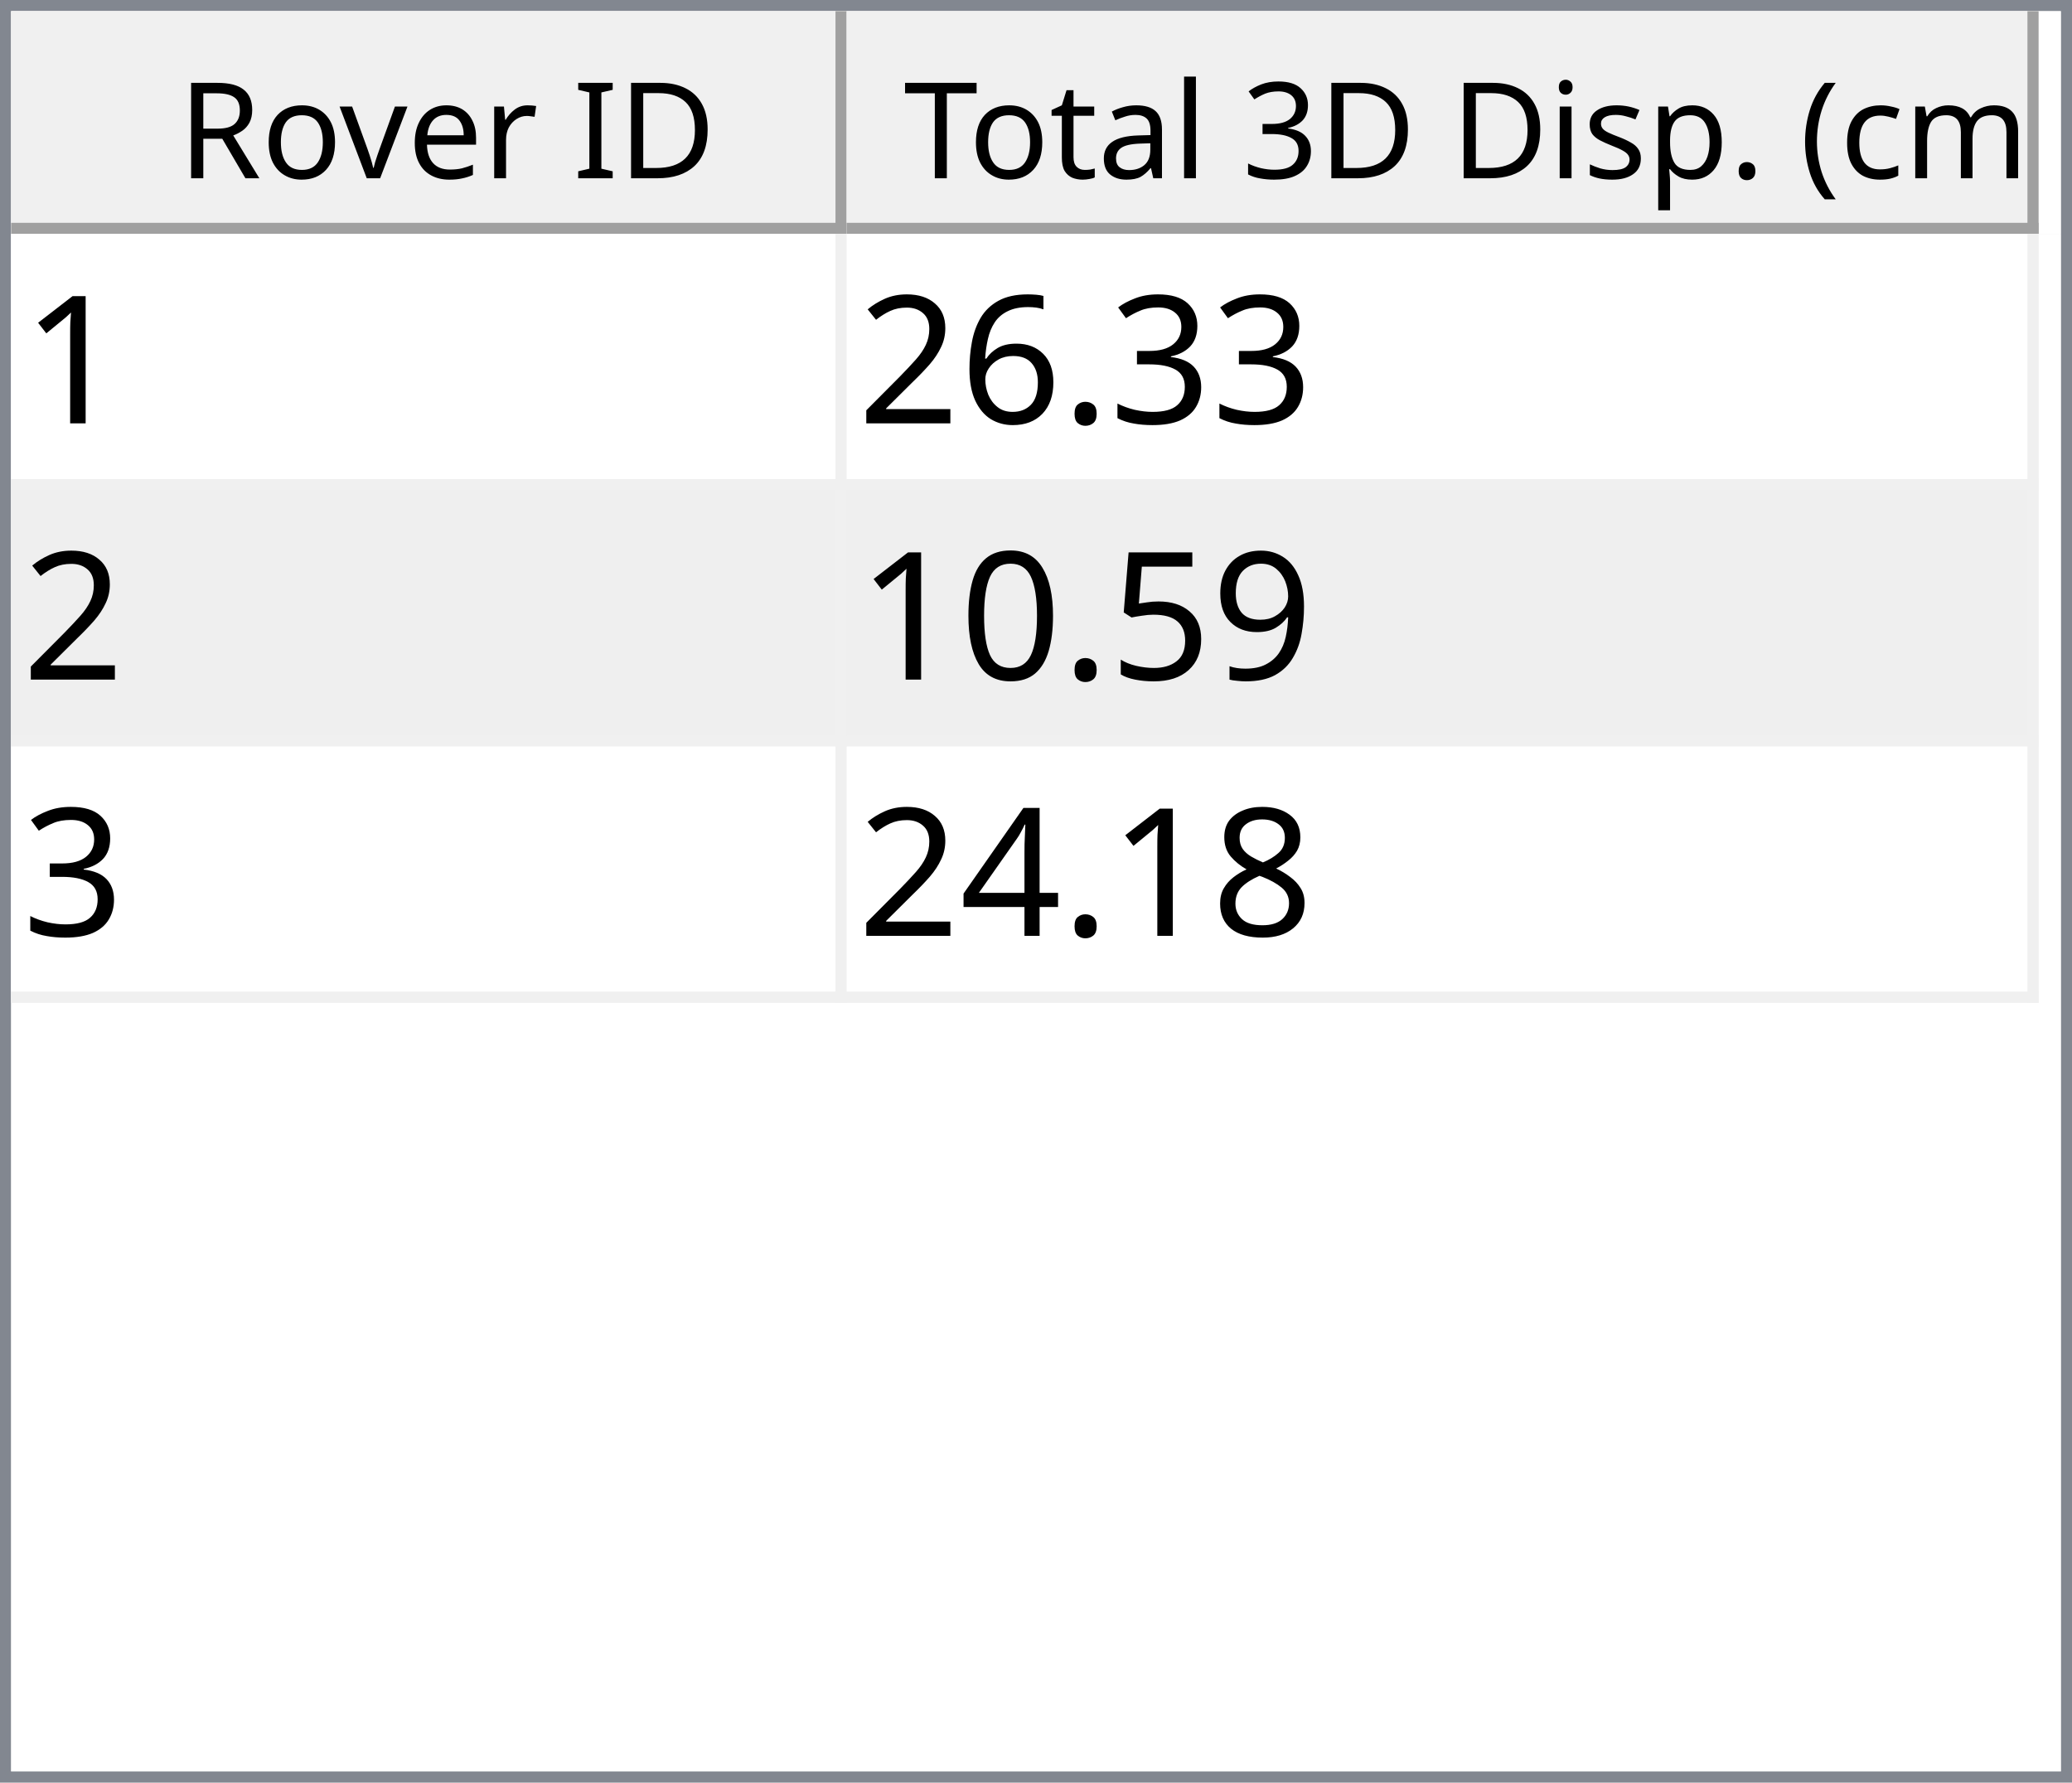
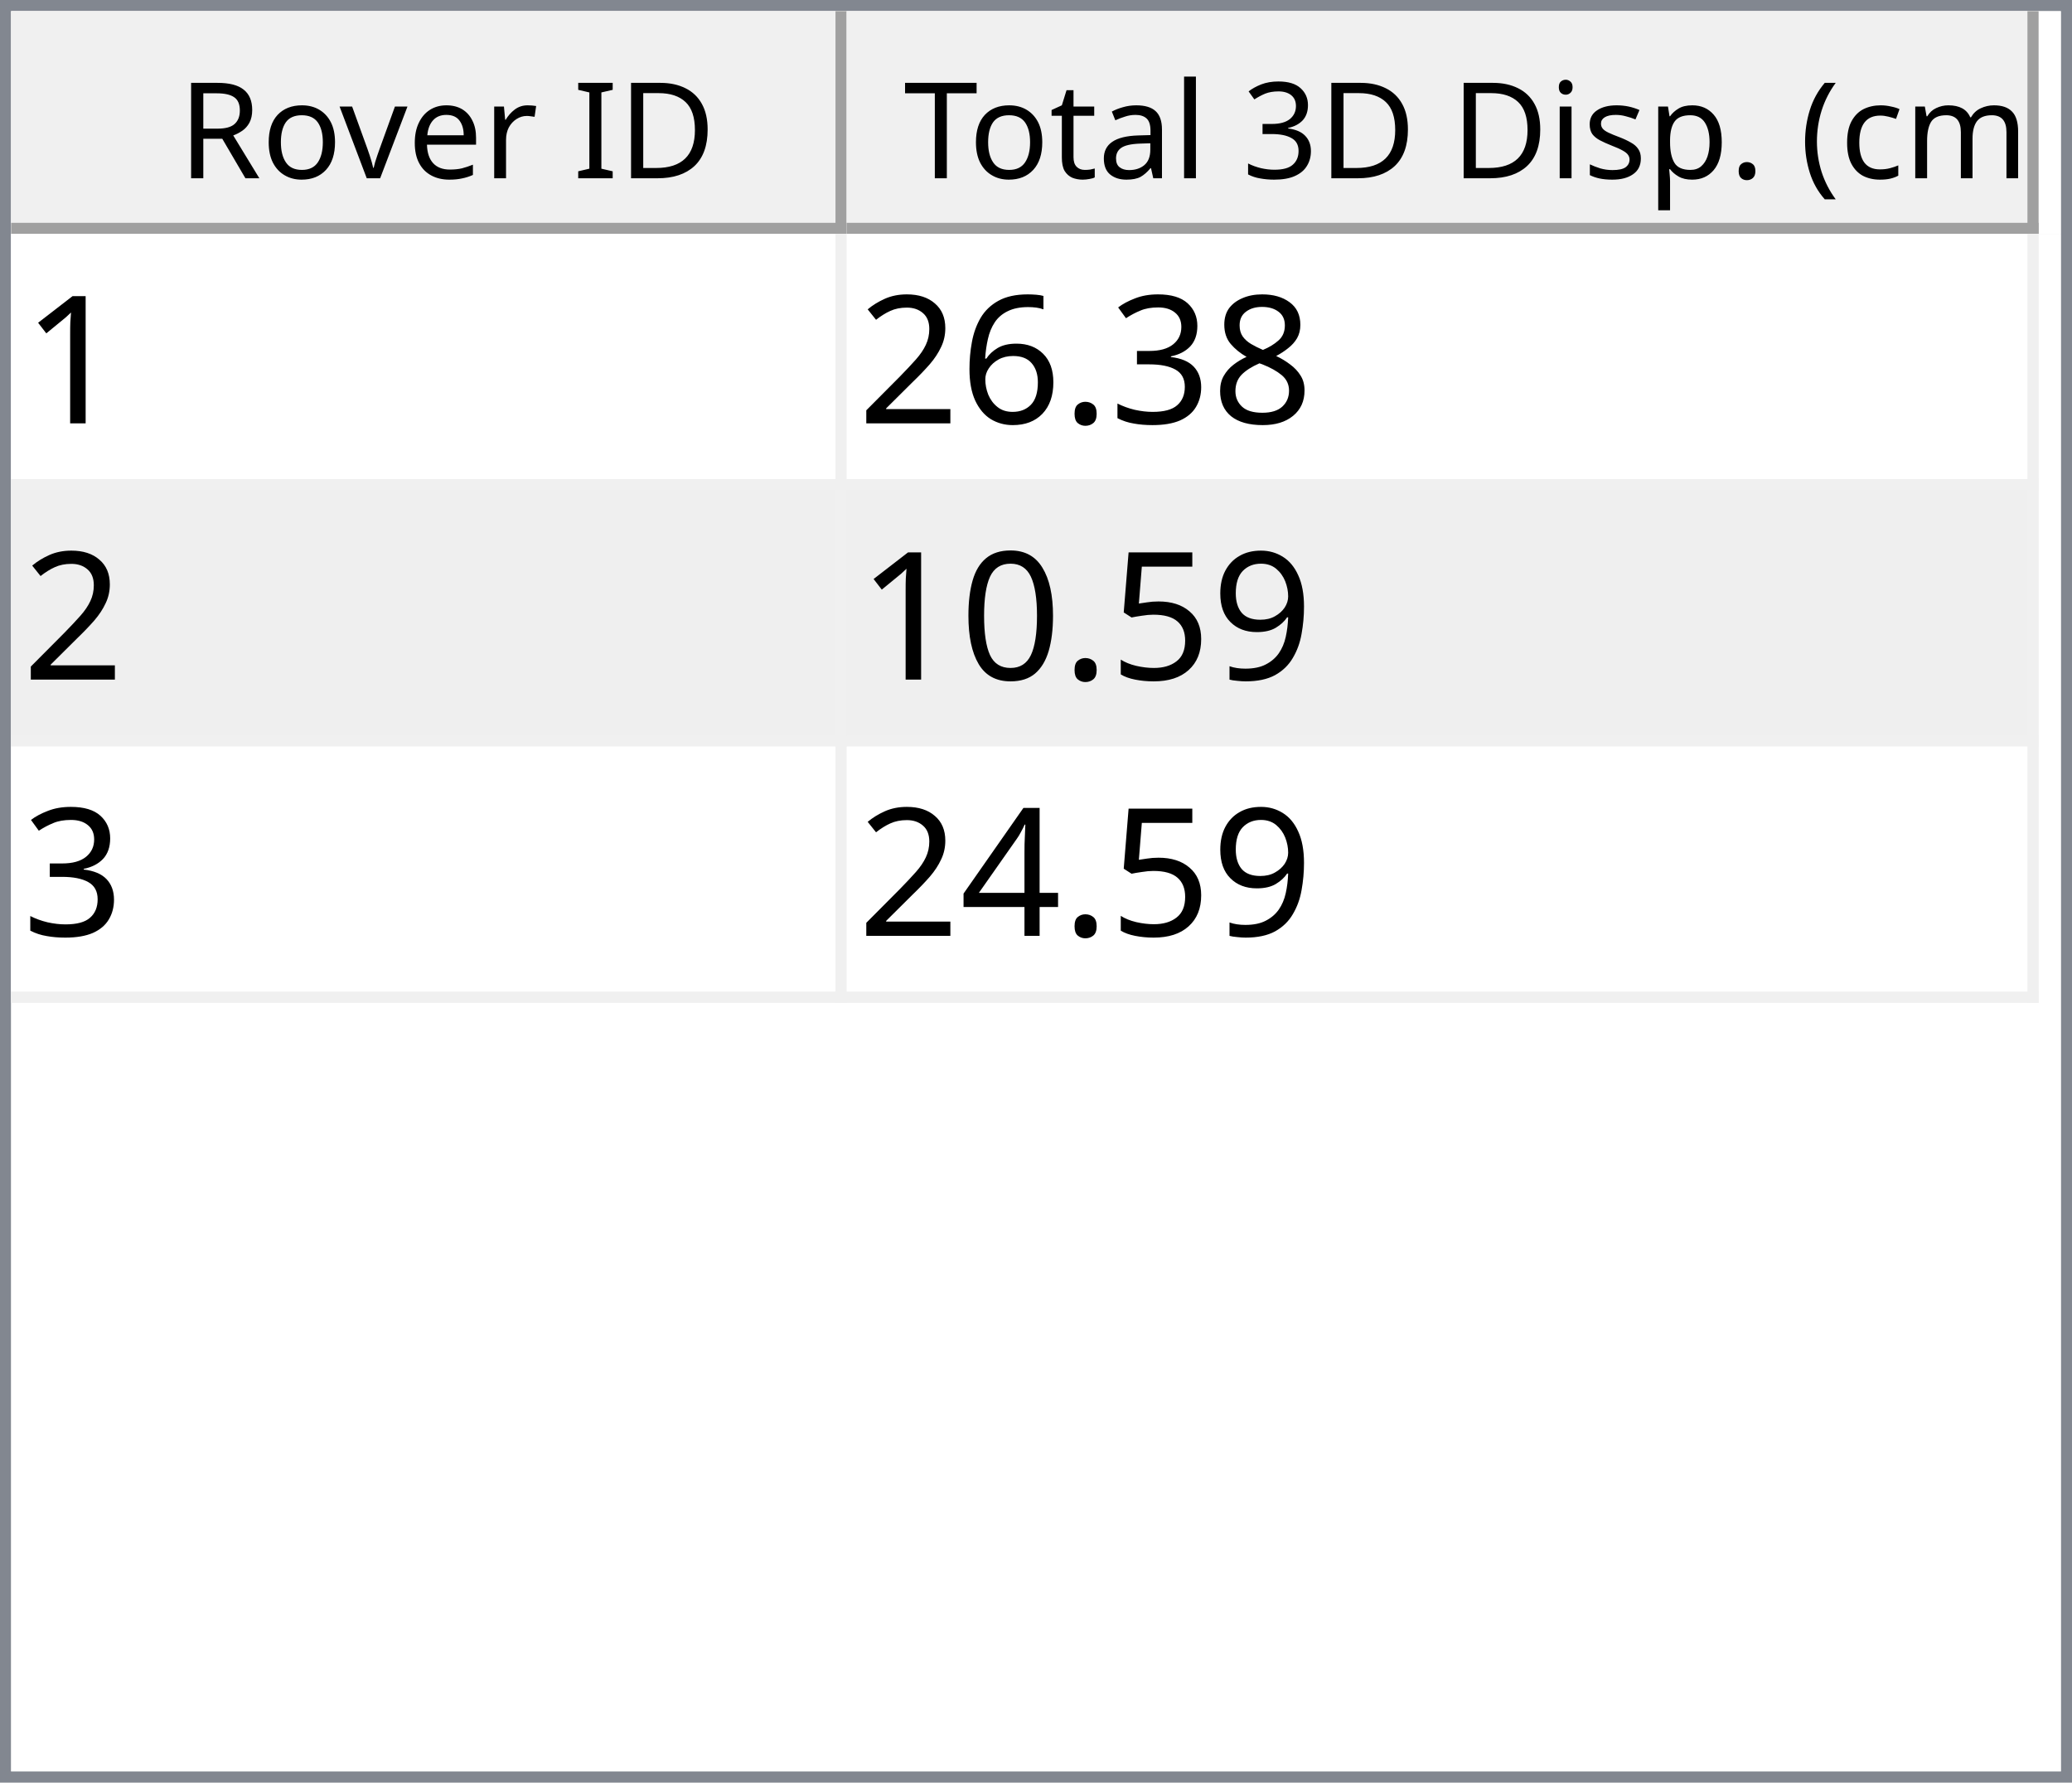
<svg xmlns="http://www.w3.org/2000/svg" style="fill-opacity:1; color-rendering:auto; color-interpolation:auto; text-rendering:auto; stroke:black; stroke-linecap:square; stroke-miterlimit:10; shape-rendering:auto; stroke-opacity:1; fill:black; stroke-dasharray:none; font-weight:normal; stroke-width:1; font-family:'Dialog'; font-style:normal; stroke-linejoin:miter; font-size:12px; stroke-dashoffset:0; image-rendering:auto;" width="186" height="160">
  <defs id="genericDefs" />
  <g>
    <defs id="defs1">
      <clipPath clipPathUnits="userSpaceOnUse" id="clipPath1">
        <path d="M0 0 L186 0 L186 160 L0 160 L0 0 Z" />
      </clipPath>
      <clipPath clipPathUnits="userSpaceOnUse" id="clipPath2">
        <path d="M0 0 L0 160 L186 160 L186 0 Z" />
      </clipPath>
      <clipPath clipPathUnits="userSpaceOnUse" id="clipPath3">
        <path d="M0 0 L0 20 L184 20 L184 0 Z" />
      </clipPath>
      <clipPath clipPathUnits="userSpaceOnUse" id="clipPath4">
        <path d="M0 0 L0 20 L75 20 L75 0 Z" />
      </clipPath>
      <clipPath clipPathUnits="userSpaceOnUse" id="clipPath5">
        <path d="M1 1 L1 19 L74 19 L74 1 Z" />
      </clipPath>
      <clipPath clipPathUnits="userSpaceOnUse" id="clipPath6">
        <path d="M0 0 L0 18 L73 18 L73 0 Z" />
      </clipPath>
      <clipPath clipPathUnits="userSpaceOnUse" id="clipPath7">
        <path d="M-0.5 -0.5 L-0.5 19.5 L74.5 19.5 L74.5 -0.5 Z" />
      </clipPath>
      <clipPath clipPathUnits="userSpaceOnUse" id="clipPath8">
        <path d="M0 0 L0 20 L107 20 L107 0 Z" />
      </clipPath>
      <clipPath clipPathUnits="userSpaceOnUse" id="clipPath9">
        <path d="M1 1 L1 19 L106 19 L106 1 Z" />
      </clipPath>
      <clipPath clipPathUnits="userSpaceOnUse" id="clipPath10">
        <path d="M0 0 L0 18 L105 18 L105 0 Z" />
      </clipPath>
      <clipPath clipPathUnits="userSpaceOnUse" id="clipPath11">
        <path d="M-0.5 -0.5 L-0.5 19.5 L106.5 19.5 L106.5 -0.5 Z" />
      </clipPath>
      <clipPath clipPathUnits="userSpaceOnUse" id="clipPath12">
        <path d="M0 0 L0 138 L184 138 L184 0 Z" />
      </clipPath>
      <clipPath clipPathUnits="userSpaceOnUse" id="clipPath13">
        <path d="M0 0 L0 69 L182 69 L182 0 Z" />
      </clipPath>
      <clipPath clipPathUnits="userSpaceOnUse" id="clipPath14">
        <path d="M-0.5 -0.5 L-0.5 68.5 L181.5 68.5 L181.5 -0.5 Z" />
      </clipPath>
      <clipPath clipPathUnits="userSpaceOnUse" id="clipPath15">
        <path d="M0 0 L0 22 L74 22 L74 0 Z" />
      </clipPath>
      <clipPath clipPathUnits="userSpaceOnUse" id="clipPath16">
        <path d="M0 0 L0 22 L106 22 L106 0 Z" />
      </clipPath>
      <font horiz-adv-x="64.551" id="font1">
        <font-face ascent="107.91" descent="25.098" units-per-em="100" style="font-style:normal; font-family:Segoe UI; font-weight:normal;" />
        <missing-glyph horiz-adv-x="64.551" d="M8.109 0 L8.109 68.266 L56.453 68.266 L56.453 0 L8.109 0 ZM15.328 7.234 L49.219 7.234 L49.219 61.031 L15.328 61.031 L15.328 7.234 Z" />
        <glyph unicode="D" horiz-adv-x="70.117" d="M9.188 0 L9.188 70.016 L28.516 70.016 Q65.531 70.016 65.531 35.891 Q65.531 19.672 55.25 9.836 Q44.969 0 27.734 0 L9.188 0 ZM17.391 62.594 L17.391 7.422 L27.828 7.422 Q41.609 7.422 49.273 14.797 Q56.938 22.172 56.938 35.688 Q56.938 62.594 28.328 62.594 L17.391 62.594 Z" />
        <glyph unicode="I" horiz-adv-x="26.611" d="M17.391 0 L9.188 0 L9.188 70.016 L17.391 70.016 L17.391 0 Z" />
        <glyph unicode=" " horiz-adv-x="27.393" d="" />
        <glyph unicode="r" horiz-adv-x="34.766" d="M34.188 41.891 Q32.078 43.5 28.125 43.5 Q23 43.5 19.555 38.672 Q16.109 33.844 16.109 25.484 L16.109 0 L8.109 0 L8.109 50 L16.109 50 L16.109 39.703 L16.312 39.703 Q18.016 44.969 21.531 47.922 Q25.047 50.875 29.391 50.875 Q32.516 50.875 34.188 50.203 L34.188 41.891 Z" />
        <glyph unicode="e" horiz-adv-x="52.295" d="M48.297 23 L12.984 23 Q13.188 14.656 17.484 10.109 Q21.781 5.562 29.297 5.562 Q37.75 5.562 44.828 11.141 L44.828 3.609 Q38.234 -1.172 27.391 -1.172 Q16.797 -1.172 10.742 5.641 Q4.688 12.453 4.688 24.812 Q4.688 36.469 11.305 43.82 Q17.922 51.172 27.734 51.172 Q37.547 51.172 42.922 44.828 Q48.297 38.484 48.297 27.203 L48.297 23 ZM40.094 29.781 Q40.047 36.719 36.75 40.578 Q33.453 44.438 27.594 44.438 Q21.922 44.438 17.969 40.383 Q14.016 36.328 13.094 29.781 L40.094 29.781 Z" />
        <glyph unicode="v" horiz-adv-x="47.9" d="M47.406 50 L27.484 0 L19.625 0 L0.688 50 L9.469 50 L22.172 13.672 Q23.578 9.672 23.922 6.688 L24.125 6.688 Q24.609 10.453 25.688 13.484 L38.969 50 L47.406 50 Z" />
        <glyph unicode="o" horiz-adv-x="58.594" d="M29 -1.172 Q17.922 -1.172 11.305 5.836 Q4.688 12.844 4.688 24.422 Q4.688 37.016 11.57 44.094 Q18.453 51.172 30.172 51.172 Q41.359 51.172 47.633 44.289 Q53.906 37.406 53.906 25.203 Q53.906 13.234 47.141 6.031 Q40.375 -1.172 29 -1.172 ZM29.594 44.438 Q21.875 44.438 17.383 39.188 Q12.891 33.938 12.891 24.703 Q12.891 15.828 17.43 10.695 Q21.969 5.562 29.594 5.562 Q37.359 5.562 41.531 10.594 Q45.703 15.625 45.703 24.906 Q45.703 34.281 41.531 39.359 Q37.359 44.438 29.594 44.438 Z" />
        <glyph unicode="R" horiz-adv-x="59.814" d="M59.375 0 L49.609 0 L37.891 19.625 Q36.281 22.359 34.766 24.289 Q33.25 26.219 31.664 27.438 Q30.078 28.656 28.25 29.219 Q26.422 29.781 24.125 29.781 L17.391 29.781 L17.391 0 L9.188 0 L9.188 70.016 L30.078 70.016 Q34.672 70.016 38.555 68.867 Q42.438 67.719 45.289 65.375 Q48.141 63.031 49.758 59.547 Q51.375 56.062 51.375 51.375 Q51.375 47.703 50.273 44.656 Q49.172 41.609 47.148 39.211 Q45.125 36.812 42.266 35.133 Q39.406 33.453 35.844 32.516 L35.844 32.328 Q37.594 31.547 38.891 30.547 Q40.188 29.547 41.359 28.18 Q42.531 26.812 43.68 25.078 Q44.828 23.344 46.234 21.047 L59.375 0 ZM17.391 62.594 L17.391 37.203 L28.516 37.203 Q31.594 37.203 34.203 38.133 Q36.812 39.062 38.719 40.797 Q40.625 42.531 41.703 45.047 Q42.781 47.562 42.781 50.688 Q42.781 56.297 39.141 59.445 Q35.5 62.594 28.609 62.594 L17.391 62.594 Z" />
        <glyph unicode=")" horiz-adv-x="30.176" d="M8.297 -15.922 L1.172 -15.922 Q16.406 2.344 16.406 26.812 Q16.406 51.469 1.078 70.016 L8.297 70.016 Q23.531 52.156 23.531 26.703 Q23.531 1.375 8.297 -15.922 Z" />
        <glyph unicode="m" horiz-adv-x="86.133" d="M79.109 0 L71.094 0 L71.094 28.719 Q71.094 37.016 68.531 40.727 Q65.969 44.438 59.906 44.438 Q54.781 44.438 51.195 39.75 Q47.609 35.062 47.609 28.516 L47.609 0 L39.594 0 L39.594 29.688 Q39.594 44.438 28.219 44.438 Q22.953 44.438 19.531 40.016 Q16.109 35.594 16.109 28.516 L16.109 0 L8.109 0 L8.109 50 L16.109 50 L16.109 42.094 L16.312 42.094 Q21.625 51.172 31.844 51.172 Q36.969 51.172 40.773 48.312 Q44.578 45.453 46 40.828 Q51.562 51.172 62.594 51.172 Q79.109 51.172 79.109 30.812 L79.109 0 Z" />
        <glyph unicode="c" horiz-adv-x="46.191" d="M42.188 2.297 Q36.422 -1.172 28.516 -1.172 Q17.828 -1.172 11.258 5.789 Q4.688 12.75 4.688 23.828 Q4.688 36.188 11.766 43.68 Q18.844 51.172 30.672 51.172 Q37.25 51.172 42.281 48.734 L42.281 40.531 Q36.719 44.438 30.375 44.438 Q22.703 44.438 17.797 38.945 Q12.891 33.453 12.891 24.516 Q12.891 15.719 17.508 10.641 Q22.125 5.562 29.891 5.562 Q36.422 5.562 42.188 9.906 L42.188 2.297 Z" />
        <glyph unicode="(" horiz-adv-x="30.176" d="M29.109 -15.922 L21.969 -15.922 Q6.844 1.375 6.844 26.703 Q6.844 52.156 21.969 70.016 L29.203 70.016 Q13.875 51.469 13.875 26.812 Q13.875 2.344 29.109 -15.922 Z" />
        <glyph unicode="." horiz-adv-x="21.68" d="M10.891 -1.078 Q8.641 -1.078 7.055 0.539 Q5.469 2.156 5.469 4.391 Q5.469 6.641 7.055 8.273 Q8.641 9.906 10.891 9.906 Q13.188 9.906 14.797 8.273 Q16.406 6.641 16.406 4.391 Q16.406 2.156 14.797 0.539 Q13.188 -1.078 10.891 -1.078 Z" />
        <glyph unicode="p" horiz-adv-x="58.789" d="M16.312 7.234 L16.109 7.234 L16.109 -23 L8.109 -23 L8.109 50 L16.109 50 L16.109 41.219 L16.312 41.219 Q22.219 51.172 33.594 51.172 Q43.266 51.172 48.688 44.461 Q54.109 37.75 54.109 26.469 Q54.109 13.922 48 6.375 Q41.891 -1.172 31.297 -1.172 Q21.578 -1.172 16.312 7.234 ZM16.109 27.391 L16.109 20.406 Q16.109 14.203 20.141 9.883 Q24.172 5.562 30.375 5.562 Q37.641 5.562 41.773 11.133 Q45.906 16.703 45.906 26.609 Q45.906 34.969 42.047 39.703 Q38.188 44.438 31.594 44.438 Q24.609 44.438 20.359 39.578 Q16.109 34.719 16.109 27.391 Z" />
        <glyph unicode="s" horiz-adv-x="42.432" d="M5.078 1.812 L5.078 10.406 Q11.625 5.562 19.484 5.562 Q30.031 5.562 30.031 12.594 Q30.031 14.594 29.125 15.992 Q28.219 17.391 26.68 18.461 Q25.141 19.531 23.07 20.383 Q21 21.234 18.609 22.172 Q15.281 23.484 12.766 24.828 Q10.25 26.172 8.57 27.859 Q6.891 29.547 6.031 31.695 Q5.172 33.844 5.172 36.719 Q5.172 40.234 6.789 42.945 Q8.406 45.656 11.086 47.484 Q13.766 49.312 17.211 50.242 Q20.656 51.172 24.312 51.172 Q30.812 51.172 35.938 48.922 L35.938 40.828 Q30.422 44.438 23.25 44.438 Q21 44.438 19.195 43.922 Q17.391 43.406 16.094 42.477 Q14.797 41.547 14.086 40.258 Q13.375 38.969 13.375 37.406 Q13.375 35.453 14.086 34.133 Q14.797 32.812 16.164 31.789 Q17.531 30.766 19.484 29.938 Q21.438 29.109 23.922 28.125 Q27.25 26.859 29.883 25.516 Q32.516 24.172 34.375 22.484 Q36.234 20.797 37.234 18.602 Q38.234 16.406 38.234 13.375 Q38.234 9.672 36.602 6.938 Q34.969 4.203 32.234 2.398 Q29.5 0.594 25.93 -0.289 Q22.359 -1.172 18.453 -1.172 Q10.75 -1.172 5.078 1.812 Z" />
        <glyph unicode="i" horiz-adv-x="24.219" d="M12.203 62.703 Q10.062 62.703 8.547 64.164 Q7.031 65.625 7.031 67.875 Q7.031 70.125 8.547 71.609 Q10.062 73.094 12.203 73.094 Q14.406 73.094 15.945 71.609 Q17.484 70.125 17.484 67.875 Q17.484 65.719 15.945 64.211 Q14.406 62.703 12.203 62.703 ZM16.109 0 L8.109 0 L8.109 50 L16.109 50 L16.109 0 Z" />
        <glyph unicode="3" horiz-adv-x="53.906" d="M46.531 19.828 Q46.531 15.094 44.75 11.211 Q42.969 7.328 39.719 4.57 Q36.469 1.812 31.93 0.297 Q27.391 -1.219 21.922 -1.219 Q11.922 -1.219 6 2.594 L6 11.188 Q13.094 5.609 22.219 5.609 Q25.875 5.609 28.828 6.539 Q31.781 7.469 33.906 9.227 Q36.031 10.984 37.18 13.477 Q38.328 15.969 38.328 19.094 Q38.328 32.812 18.797 32.812 L12.984 32.812 L12.984 39.594 L18.5 39.594 Q35.797 39.594 35.797 52.484 Q35.797 64.406 22.609 64.406 Q15.188 64.406 8.688 59.422 L8.688 67.188 Q15.375 71.188 24.609 71.188 Q29 71.188 32.57 69.969 Q36.141 68.75 38.68 66.555 Q41.219 64.359 42.609 61.281 Q44 58.203 44 54.5 Q44 40.672 30.031 36.719 L30.031 36.531 Q33.594 36.141 36.625 34.797 Q39.656 33.453 41.852 31.305 Q44.047 29.156 45.289 26.25 Q46.531 23.344 46.531 19.828 Z" />
        <glyph unicode="l" horiz-adv-x="24.219" d="M16.109 0 L8.109 0 L8.109 74.031 L16.109 74.031 L16.109 0 Z" />
        <glyph unicode="a" horiz-adv-x="50.879" d="M43.891 0 L35.891 0 L35.891 7.812 L35.688 7.812 Q30.469 -1.172 20.312 -1.172 Q12.844 -1.172 8.617 2.781 Q4.391 6.734 4.391 13.281 Q4.391 27.297 20.906 29.594 L35.891 31.688 Q35.891 44.438 25.594 44.438 Q16.547 44.438 9.281 38.281 L9.281 46.484 Q16.656 51.172 26.266 51.172 Q43.891 51.172 43.891 32.516 L43.891 0 ZM35.891 25.297 L23.828 23.641 Q18.266 22.859 15.43 20.875 Q12.594 18.891 12.594 13.875 Q12.594 10.203 15.211 7.883 Q17.828 5.562 22.172 5.562 Q28.125 5.562 32.008 9.742 Q35.891 13.922 35.891 20.312 L35.891 25.297 Z" />
        <glyph unicode="t" horiz-adv-x="33.887" d="M31.297 0.484 Q28.469 -1.078 23.828 -1.078 Q10.688 -1.078 10.688 13.578 L10.688 43.172 L2.094 43.172 L2.094 50 L10.688 50 L10.688 62.203 L18.703 64.797 L18.703 50 L31.297 50 L31.297 43.172 L18.703 43.172 L18.703 14.984 Q18.703 9.969 20.414 7.82 Q22.125 5.672 26.078 5.672 Q29.109 5.672 31.297 7.328 L31.297 0.484 Z" />
        <glyph unicode="T" horiz-adv-x="52.393" d="M50.594 62.594 L30.375 62.594 L30.375 0 L22.172 0 L22.172 62.594 L2 62.594 L2 70.016 L50.594 70.016 L50.594 62.594 Z" />
      </font>
      <font horiz-adv-x="75.0" id="font2">
        <font-face ascent="100.537" descent="21.973" units-per-em="100" style="font-style:normal; font-family:sans-serif; font-weight:normal;" />
        <missing-glyph horiz-adv-x="75.0" d="M12.5 0 L12.5 62.5 L62.5 62.5 L62.5 0 L12.5 0 ZM14.062 1.562 L60.938 1.562 L60.938 60.938 L14.062 60.938 L14.062 1.562 Z" />
        <glyph unicode="1" horiz-adv-x="55.615" d="M37.25 0 L28.469 0 L28.469 56 Q25.297 52.984 20.141 49.953 Q14.984 46.922 10.891 45.406 L10.891 53.906 Q18.266 57.375 23.781 62.305 Q29.297 67.234 31.594 71.875 L37.25 71.875 L37.25 0 Z" />
+         <glyph unicode="8" horiz-adv-x="55.615" d="M17.672 38.812 Q12.203 40.828 9.57 44.539 Q6.938 48.25 6.938 53.422 Q6.938 61.234 12.555 66.555 Q18.172 71.875 27.484 71.875 Q36.859 71.875 42.578 66.43 Q48.297 60.984 48.297 53.172 Q48.297 48.188 45.68 44.508 Q43.062 40.828 37.75 38.812 Q44.344 36.672 47.781 31.883 Q51.219 27.094 51.219 20.453 Q51.219 11.281 44.727 5.031 Q38.234 -1.219 27.641 -1.219 Q17.047 -1.219 10.547 5.055 Q4.047 11.328 4.047 20.703 Q4.047 27.688 7.594 32.398 Q11.141 37.109 17.672 38.812 ZM15.922 53.719 Q15.922 48.641 19.195 45.414 Q22.469 42.188 27.688 42.188 Q32.766 42.188 36.016 45.383 Q39.266 48.578 39.266 53.219 Q39.266 58.062 35.914 61.359 Q32.562 64.656 27.594 64.656 Q22.562 64.656 19.242 61.43 Q15.922 58.203 15.922 53.719 ZM13.094 20.656 Q13.094 16.891 14.875 13.375 Q16.656 9.859 20.172 7.93 Q23.688 6 27.734 6 Q34.031 6 38.133 10.055 Q42.234 14.109 42.234 20.359 Q42.234 26.703 38.016 30.859 Q33.797 35.016 27.438 35.016 Q21.234 35.016 17.164 30.914 Q13.094 26.812 13.094 20.656 Z" />
        <glyph unicode="3" horiz-adv-x="55.615" d="M4.203 18.891 L12.984 20.062 Q14.5 12.594 18.141 9.297 Q21.781 6 27 6 Q33.203 6 37.477 10.297 Q41.75 14.594 41.75 20.953 Q41.75 27 37.797 30.93 Q33.844 34.859 27.734 34.859 Q25.25 34.859 21.531 33.891 L22.516 41.609 Q23.391 41.5 23.922 41.5 Q29.547 41.5 34.039 44.43 Q38.531 47.359 38.531 53.469 Q38.531 58.297 35.258 61.477 Q31.984 64.656 26.812 64.656 Q21.688 64.656 18.266 61.43 Q14.844 58.203 13.875 51.766 L5.078 53.328 Q6.688 62.156 12.398 67.016 Q18.109 71.875 26.609 71.875 Q32.469 71.875 37.398 69.359 Q42.328 66.844 44.945 62.5 Q47.562 58.156 47.562 53.266 Q47.562 48.641 45.07 44.828 Q42.578 41.016 37.703 38.766 Q44.047 37.312 47.562 32.695 Q51.078 28.078 51.078 21.141 Q51.078 11.766 44.242 5.25 Q37.406 -1.266 26.953 -1.266 Q17.531 -1.266 11.305 4.352 Q5.078 9.969 4.203 18.891 Z" />
        <glyph unicode="." horiz-adv-x="27.783" d="M9.078 0 L9.078 10.016 L19.094 10.016 L19.094 0 L9.078 0 Z" />
        <glyph unicode="6" horiz-adv-x="55.615" d="M49.75 54.047 L41.016 53.375 Q39.844 58.547 37.703 60.891 Q34.125 64.656 28.906 64.656 Q24.703 64.656 21.531 62.312 Q17.391 59.281 14.992 53.469 Q12.594 47.656 12.5 36.922 Q15.672 41.75 20.266 44.094 Q24.859 46.438 29.891 46.438 Q38.672 46.438 44.852 39.969 Q51.031 33.5 51.031 23.25 Q51.031 16.5 48.125 10.719 Q45.219 4.938 40.141 1.859 Q35.062 -1.219 28.609 -1.219 Q17.625 -1.219 10.695 6.859 Q3.766 14.938 3.766 33.5 Q3.766 54.25 11.422 63.672 Q18.109 71.875 29.438 71.875 Q37.891 71.875 43.289 67.141 Q48.688 62.406 49.75 54.047 ZM13.875 23.188 Q13.875 18.656 15.797 14.508 Q17.719 10.359 21.188 8.18 Q24.656 6 28.469 6 Q34.031 6 38.039 10.492 Q42.047 14.984 42.047 22.703 Q42.047 30.125 38.086 34.398 Q34.125 38.672 28.125 38.672 Q22.172 38.672 18.023 34.398 Q13.875 30.125 13.875 23.188 Z" />
        <glyph unicode="2" horiz-adv-x="55.615" d="M50.344 8.453 L50.344 0 L3.031 0 Q2.938 3.172 4.047 6.109 Q5.859 10.938 9.836 15.625 Q13.812 20.312 21.344 26.469 Q33.016 36.031 37.117 41.625 Q41.219 47.219 41.219 52.203 Q41.219 57.422 37.477 61.008 Q33.734 64.594 27.734 64.594 Q21.391 64.594 17.578 60.789 Q13.766 56.984 13.719 50.25 L4.688 51.172 Q5.609 61.281 11.664 66.578 Q17.719 71.875 27.938 71.875 Q38.234 71.875 44.242 66.164 Q50.25 60.453 50.25 52 Q50.25 47.703 48.492 43.555 Q46.734 39.406 42.656 34.812 Q38.578 30.219 29.109 22.219 Q21.188 15.578 18.945 13.211 Q16.703 10.844 15.234 8.453 L50.344 8.453 Z" />
        <glyph unicode="9" horiz-adv-x="55.615" d="M5.469 16.547 L13.922 17.328 Q14.984 11.375 18.016 8.688 Q21.047 6 25.781 6 Q29.828 6 32.883 7.859 Q35.938 9.719 37.891 12.82 Q39.844 15.922 41.164 21.195 Q42.484 26.469 42.484 31.938 Q42.484 32.516 42.438 33.688 Q39.797 29.5 35.234 26.883 Q30.672 24.266 25.344 24.266 Q16.453 24.266 10.305 30.711 Q4.156 37.156 4.156 47.703 Q4.156 58.594 10.578 65.234 Q17 71.875 26.656 71.875 Q33.641 71.875 39.43 68.117 Q45.219 64.359 48.219 57.398 Q51.219 50.438 51.219 37.25 Q51.219 23.531 48.242 15.406 Q45.266 7.281 39.383 3.031 Q33.5 -1.219 25.594 -1.219 Q17.188 -1.219 11.867 3.445 Q6.547 8.109 5.469 16.547 ZM41.453 48.141 Q41.453 55.719 37.43 60.156 Q33.406 64.594 27.734 64.594 Q21.875 64.594 17.531 59.812 Q13.188 55.031 13.188 47.406 Q13.188 40.578 17.312 36.305 Q21.438 32.031 27.484 32.031 Q33.594 32.031 37.523 36.305 Q41.453 40.578 41.453 48.141 Z" />
        <glyph unicode="5" horiz-adv-x="55.615" d="M4.156 18.75 L13.375 19.531 Q14.406 12.797 18.141 9.398 Q21.875 6 27.156 6 Q33.5 6 37.891 10.789 Q42.281 15.578 42.281 23.484 Q42.281 31 38.062 35.352 Q33.844 39.703 27 39.703 Q22.75 39.703 19.336 37.773 Q15.922 35.844 13.969 32.766 L5.719 33.844 L12.641 70.609 L48.25 70.609 L48.25 62.203 L19.672 62.203 L15.828 42.969 Q22.266 47.469 29.344 47.469 Q38.719 47.469 45.164 40.969 Q51.609 34.469 51.609 24.266 Q51.609 14.547 45.953 7.469 Q39.062 -1.219 27.156 -1.219 Q17.391 -1.219 11.211 4.25 Q5.031 9.719 4.156 18.75 Z" />
        <glyph unicode="0" horiz-adv-x="55.615" d="M4.156 35.297 Q4.156 48 6.766 55.742 Q9.375 63.484 14.523 67.68 Q19.672 71.875 27.484 71.875 Q33.25 71.875 37.594 69.555 Q41.938 67.234 44.773 62.867 Q47.609 58.5 49.219 52.227 Q50.828 45.953 50.828 35.297 Q50.828 22.703 48.242 14.969 Q45.656 7.234 40.508 3.008 Q35.359 -1.219 27.484 -1.219 Q17.141 -1.219 11.234 6.203 Q4.156 15.141 4.156 35.297 ZM13.188 35.297 Q13.188 17.672 17.312 11.836 Q21.438 6 27.484 6 Q33.547 6 37.672 11.859 Q41.797 17.719 41.797 35.297 Q41.797 52.984 37.672 58.789 Q33.547 64.594 27.391 64.594 Q21.344 64.594 17.719 59.469 Q13.188 52.938 13.188 35.297 Z" />
-         <glyph unicode="8" horiz-adv-x="55.615" d="M17.672 38.812 Q12.203 40.828 9.57 44.539 Q6.938 48.25 6.938 53.422 Q6.938 61.234 12.555 66.555 Q18.172 71.875 27.484 71.875 Q36.859 71.875 42.578 66.43 Q48.297 60.984 48.297 53.172 Q48.297 48.188 45.68 44.508 Q43.062 40.828 37.75 38.812 Q44.344 36.672 47.781 31.883 Q51.219 27.094 51.219 20.453 Q51.219 11.281 44.727 5.031 Q38.234 -1.219 27.641 -1.219 Q17.047 -1.219 10.547 5.055 Q4.047 11.328 4.047 20.703 Q4.047 27.688 7.594 32.398 Q11.141 37.109 17.672 38.812 ZM15.922 53.719 Q15.922 48.641 19.195 45.414 Q22.469 42.188 27.688 42.188 Q32.766 42.188 36.016 45.383 Q39.266 48.578 39.266 53.219 Q39.266 58.062 35.914 61.359 Q32.562 64.656 27.594 64.656 Q22.562 64.656 19.242 61.43 Q15.922 58.203 15.922 53.719 ZM13.094 20.656 Q13.094 16.891 14.875 13.375 Q16.656 9.859 20.172 7.93 Q23.688 6 27.734 6 Q34.031 6 38.133 10.055 Q42.234 14.109 42.234 20.359 Q42.234 26.703 38.016 30.859 Q33.797 35.016 27.438 35.016 Q21.234 35.016 17.164 30.914 Q13.094 26.812 13.094 20.656 Z" />
        <glyph unicode="4" horiz-adv-x="55.615" d="M32.328 0 L32.328 17.141 L1.266 17.141 L1.266 25.203 L33.938 71.578 L41.109 71.578 L41.109 25.203 L50.781 25.203 L50.781 17.141 L41.109 17.141 L41.109 0 L32.328 0 ZM32.328 25.203 L32.328 57.469 L9.906 25.203 L32.328 25.203 Z" />
      </font>
    </defs>
    <g style="fill:white; stroke:white;">
      <rect x="0" y="0" width="186" style="clip-path:url(#clipPath1); stroke:none;" height="160" />
    </g>
    <g style="fill:white; text-rendering:optimizeSpeed; color-rendering:optimizeSpeed; image-rendering:optimizeSpeed; shape-rendering:crispEdges; stroke:white; color-interpolation:sRGB;">
      <rect x="0" width="186" height="160" y="0" style="stroke:none;" />
      <path style="stroke:none;" d="M0 160 L186 160 L186 0 L0 0 Z" />
    </g>
    <g style="fill:rgb(240,240,240); font-family:'Segoe UI'; stroke:rgb(240,240,240);">
      <rect x="0" y="0" width="186" style="clip-path:url(#clipPath2); stroke:none;" height="160" />
    </g>
    <g style="fill:rgb(130,135,144); font-family:'Segoe UI'; stroke:rgb(130,135,144);">
      <path d="M0 0 L186 0 L186 160 L0 160 L0 0 ZM1 1 L185 1 L185 159 L1 159 L1 1 Z" style="fill-rule:evenodd; clip-path:url(#clipPath2); stroke:none;" />
    </g>
    <g style="fill:white; font-family:'Segoe UI'; stroke:white;" transform="translate(1,1)">
      <rect x="0" y="0" width="184" style="clip-path:url(#clipPath3); stroke:none;" height="20" />
    </g>
    <g style="fill:rgb(240,240,240); font-family:'Segoe UI'; stroke:rgb(240,240,240);" transform="translate(1,1)">
      <rect x="0" y="0" width="75" style="clip-path:url(#clipPath4); stroke:none;" height="20" />
    </g>
    <g style="font-family:'Segoe UI';" transform="translate(2,2)">
      <text x="14" xml:space="preserve" y="14" style="clip-path:url(#clipPath6); stroke:none;">Rover ID</text>
    </g>
    <g style="fill:rgb(160,160,160); font-family:'Segoe UI'; stroke:rgb(160,160,160); stroke-linejoin:bevel;" transform="translate(1.5,1.5)">
      <line x1="74" x2="74" y1="0" style="fill:none; clip-path:url(#clipPath7);" y2="19" />
    </g>
    <g style="fill:rgb(160,160,160); font-family:'Segoe UI'; stroke:rgb(160,160,160); stroke-linejoin:bevel;" transform="matrix(1,0,0,1,1,1) translate(0.5,0.5)">
      <line x1="0" x2="74" y1="19" style="fill:none; clip-path:url(#clipPath7);" y2="19" />
    </g>
    <g style="fill:rgb(240,240,240); font-family:'Segoe UI'; stroke:rgb(240,240,240);" transform="translate(76,1)">
      <rect x="0" y="0" width="107" style="clip-path:url(#clipPath8); stroke:none;" height="20" />
    </g>
    <g style="font-family:'Segoe UI';" transform="translate(77,2)">
      <text x="1" xml:space="preserve" y="14" style="clip-path:url(#clipPath10); stroke:none;"> Total 3D Disp. (cm)</text>
    </g>
    <g style="fill:rgb(160,160,160); font-family:'Segoe UI'; stroke:rgb(160,160,160); stroke-linejoin:bevel;" transform="translate(76.5,1.5)">
      <line x1="106" x2="106" y1="0" style="fill:none; clip-path:url(#clipPath11);" y2="19" />
    </g>
    <g style="fill:rgb(160,160,160); font-family:'Segoe UI'; stroke:rgb(160,160,160); stroke-linejoin:bevel;" transform="matrix(1,0,0,1,76,1) translate(0.5,0.5)">
      <line x1="0" x2="106" y1="19" style="fill:none; clip-path:url(#clipPath11);" y2="19" />
    </g>
    <g style="fill:white; font-family:'Segoe UI'; stroke:white;" transform="translate(1,21)">
      <rect x="0" y="0" width="184" style="clip-path:url(#clipPath12); stroke:none;" height="138" />
    </g>
    <g style="fill:rgb(240,240,240); font-size:16px; font-family:sans-serif; stroke:rgb(240,240,240);" transform="translate(1,21)">
      <rect x="0" y="0" width="182" style="clip-path:url(#clipPath13); stroke:none;" height="69" />
      <line transform="translate(0.5,0.5)" x1="0" x2="181" y1="22" style="clip-path:url(#clipPath14); fill:none; stroke-linejoin:bevel;" y2="22" />
    </g>
    <g transform="matrix(1,0,0,1,1,21) translate(0.5,0.5)" style="fill:rgb(240,240,240); font-size:16px; font-family:sans-serif; stroke:rgb(240,240,240); stroke-linejoin:bevel;">
      <line x1="0" x2="181" y1="45" style="fill:none; clip-path:url(#clipPath14);" y2="45" />
    </g>
    <g transform="matrix(1,0,0,1,1,21) translate(0.5,0.5)" style="fill:rgb(240,240,240); font-size:16px; font-family:sans-serif; stroke:rgb(240,240,240); stroke-linejoin:bevel;">
      <line x1="0" x2="181" y1="68" style="fill:none; clip-path:url(#clipPath14);" y2="68" />
    </g>
    <g transform="matrix(1,0,0,1,1,21) translate(0.5,0.5)" style="fill:rgb(240,240,240); font-size:16px; font-family:sans-serif; stroke:rgb(240,240,240); stroke-linejoin:bevel;">
      <line x1="74" x2="74" y1="0" style="fill:none; clip-path:url(#clipPath14);" y2="68" />
    </g>
    <g transform="matrix(1,0,0,1,1,21) translate(0.5,0.5)" style="fill:rgb(240,240,240); font-size:16px; font-family:sans-serif; stroke:rgb(240,240,240); stroke-linejoin:bevel;">
      <line x1="181" x2="181" y1="0" style="fill:none; clip-path:url(#clipPath14);" y2="68" />
    </g>
    <g style="fill:white; font-size:16px; font-family:sans-serif; stroke:white;" transform="matrix(1,0,0,1,1,21)">
      <rect x="0" y="0" width="74" style="clip-path:url(#clipPath15); stroke:none;" height="22" />
      <text x="1" y="17" style="fill:black; clip-path:url(#clipPath15); stroke:none;" xml:space="preserve">1</text>
    </g>
    <g style="fill:white; font-size:16px; font-family:sans-serif; stroke:white;" transform="matrix(1,0,0,1,1,21) translate(75,0)">
      <rect x="0" y="0" width="106" style="clip-path:url(#clipPath16); stroke:none;" height="22" />
-       <text x="1" y="17" style="fill:black; clip-path:url(#clipPath16); stroke:none;" xml:space="preserve">26.33</text>
+       <text x="1" y="17" style="fill:black; clip-path:url(#clipPath16); stroke:none;" xml:space="preserve">26.38</text>
    </g>
    <g style="fill:rgb(239,239,239); font-size:16px; font-family:sans-serif; stroke:rgb(239,239,239);" transform="matrix(1,0,0,1,1,21) translate(0,23)">
      <rect x="0" y="0" width="74" style="clip-path:url(#clipPath15); stroke:none;" height="22" />
      <text x="1" y="17" style="fill:black; clip-path:url(#clipPath15); stroke:none;" xml:space="preserve">2</text>
    </g>
    <g style="fill:rgb(239,239,239); font-size:16px; font-family:sans-serif; stroke:rgb(239,239,239);" transform="matrix(1,0,0,1,1,21) translate(75,23)">
      <rect x="0" y="0" width="106" style="clip-path:url(#clipPath16); stroke:none;" height="22" />
      <text x="1" y="17" style="fill:black; clip-path:url(#clipPath16); stroke:none;" xml:space="preserve">10.59</text>
    </g>
    <g style="fill:white; font-size:16px; font-family:sans-serif; stroke:white;" transform="matrix(1,0,0,1,1,21) translate(0,46)">
      <rect x="0" y="0" width="74" style="clip-path:url(#clipPath15); stroke:none;" height="22" />
      <text x="1" y="17" style="fill:black; clip-path:url(#clipPath15); stroke:none;" xml:space="preserve">3</text>
    </g>
    <g style="fill:white; font-size:16px; font-family:sans-serif; stroke:white;" transform="matrix(1,0,0,1,1,21) translate(75,46)">
      <rect x="0" y="0" width="106" style="clip-path:url(#clipPath16); stroke:none;" height="22" />
-       <text x="1" y="17" style="fill:black; clip-path:url(#clipPath16); stroke:none;" xml:space="preserve">24.18</text>
+       <text x="1" y="17" style="fill:black; clip-path:url(#clipPath16); stroke:none;" xml:space="preserve">24.59</text>
    </g>
  </g>
</svg>
